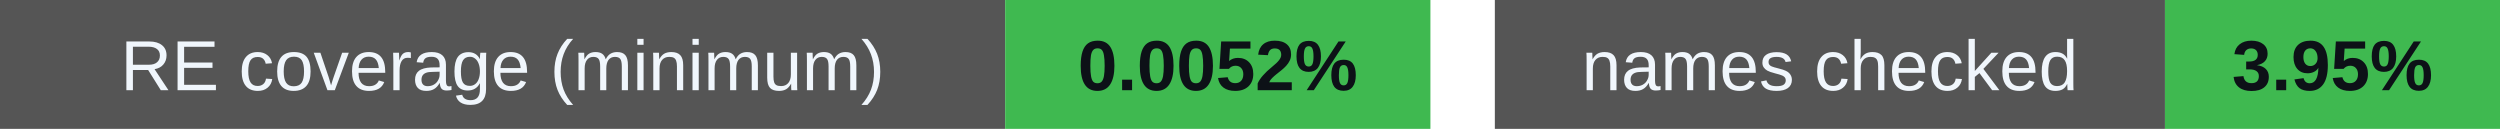
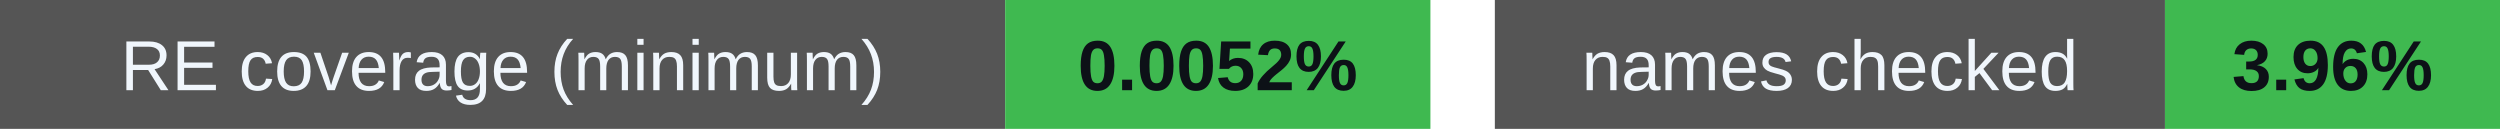
<svg xmlns="http://www.w3.org/2000/svg" width="388" height="20" viewBox="0 0 388 20" role="img" aria-labelledby="badges-title badges-desc">
  <g font-family="-apple-system,BlinkMacSystemFont,Segoe UI,Arial,sans-serif" font-size="11">
    <rect x="0" y="0" width="156" height="20" rx="0" fill="#555" />
    <rect x="156" y="0" width="66" height="20" rx="0" fill="#3fb950" />
    <text x="78.0" y="14" font-size="11" font-weight="500" fill="#f0f6fc" text-anchor="middle">RE coverage (minimum)</text>
    <text x="189.0" y="14" font-size="11" font-weight="700" fill="#0d1117" text-anchor="middle">0.0052%</text>
    <rect x="232" y="0" width="104" height="20" rx="0" fill="#555" />
    <rect x="336" y="0" width="52" height="20" rx="0" fill="#3fb950" />
    <text x="284.0" y="14" font-size="11" font-weight="500" fill="#f0f6fc" text-anchor="middle">names checked</text>
-     <text x="362.0" y="14" font-size="11" font-weight="700" fill="#0d1117" text-anchor="middle">3.95%</text>
+     <text x="362.0" y="14" font-size="11" font-weight="700" fill="#0d1117" text-anchor="middle">3.96%</text>
  </g>
</svg>
